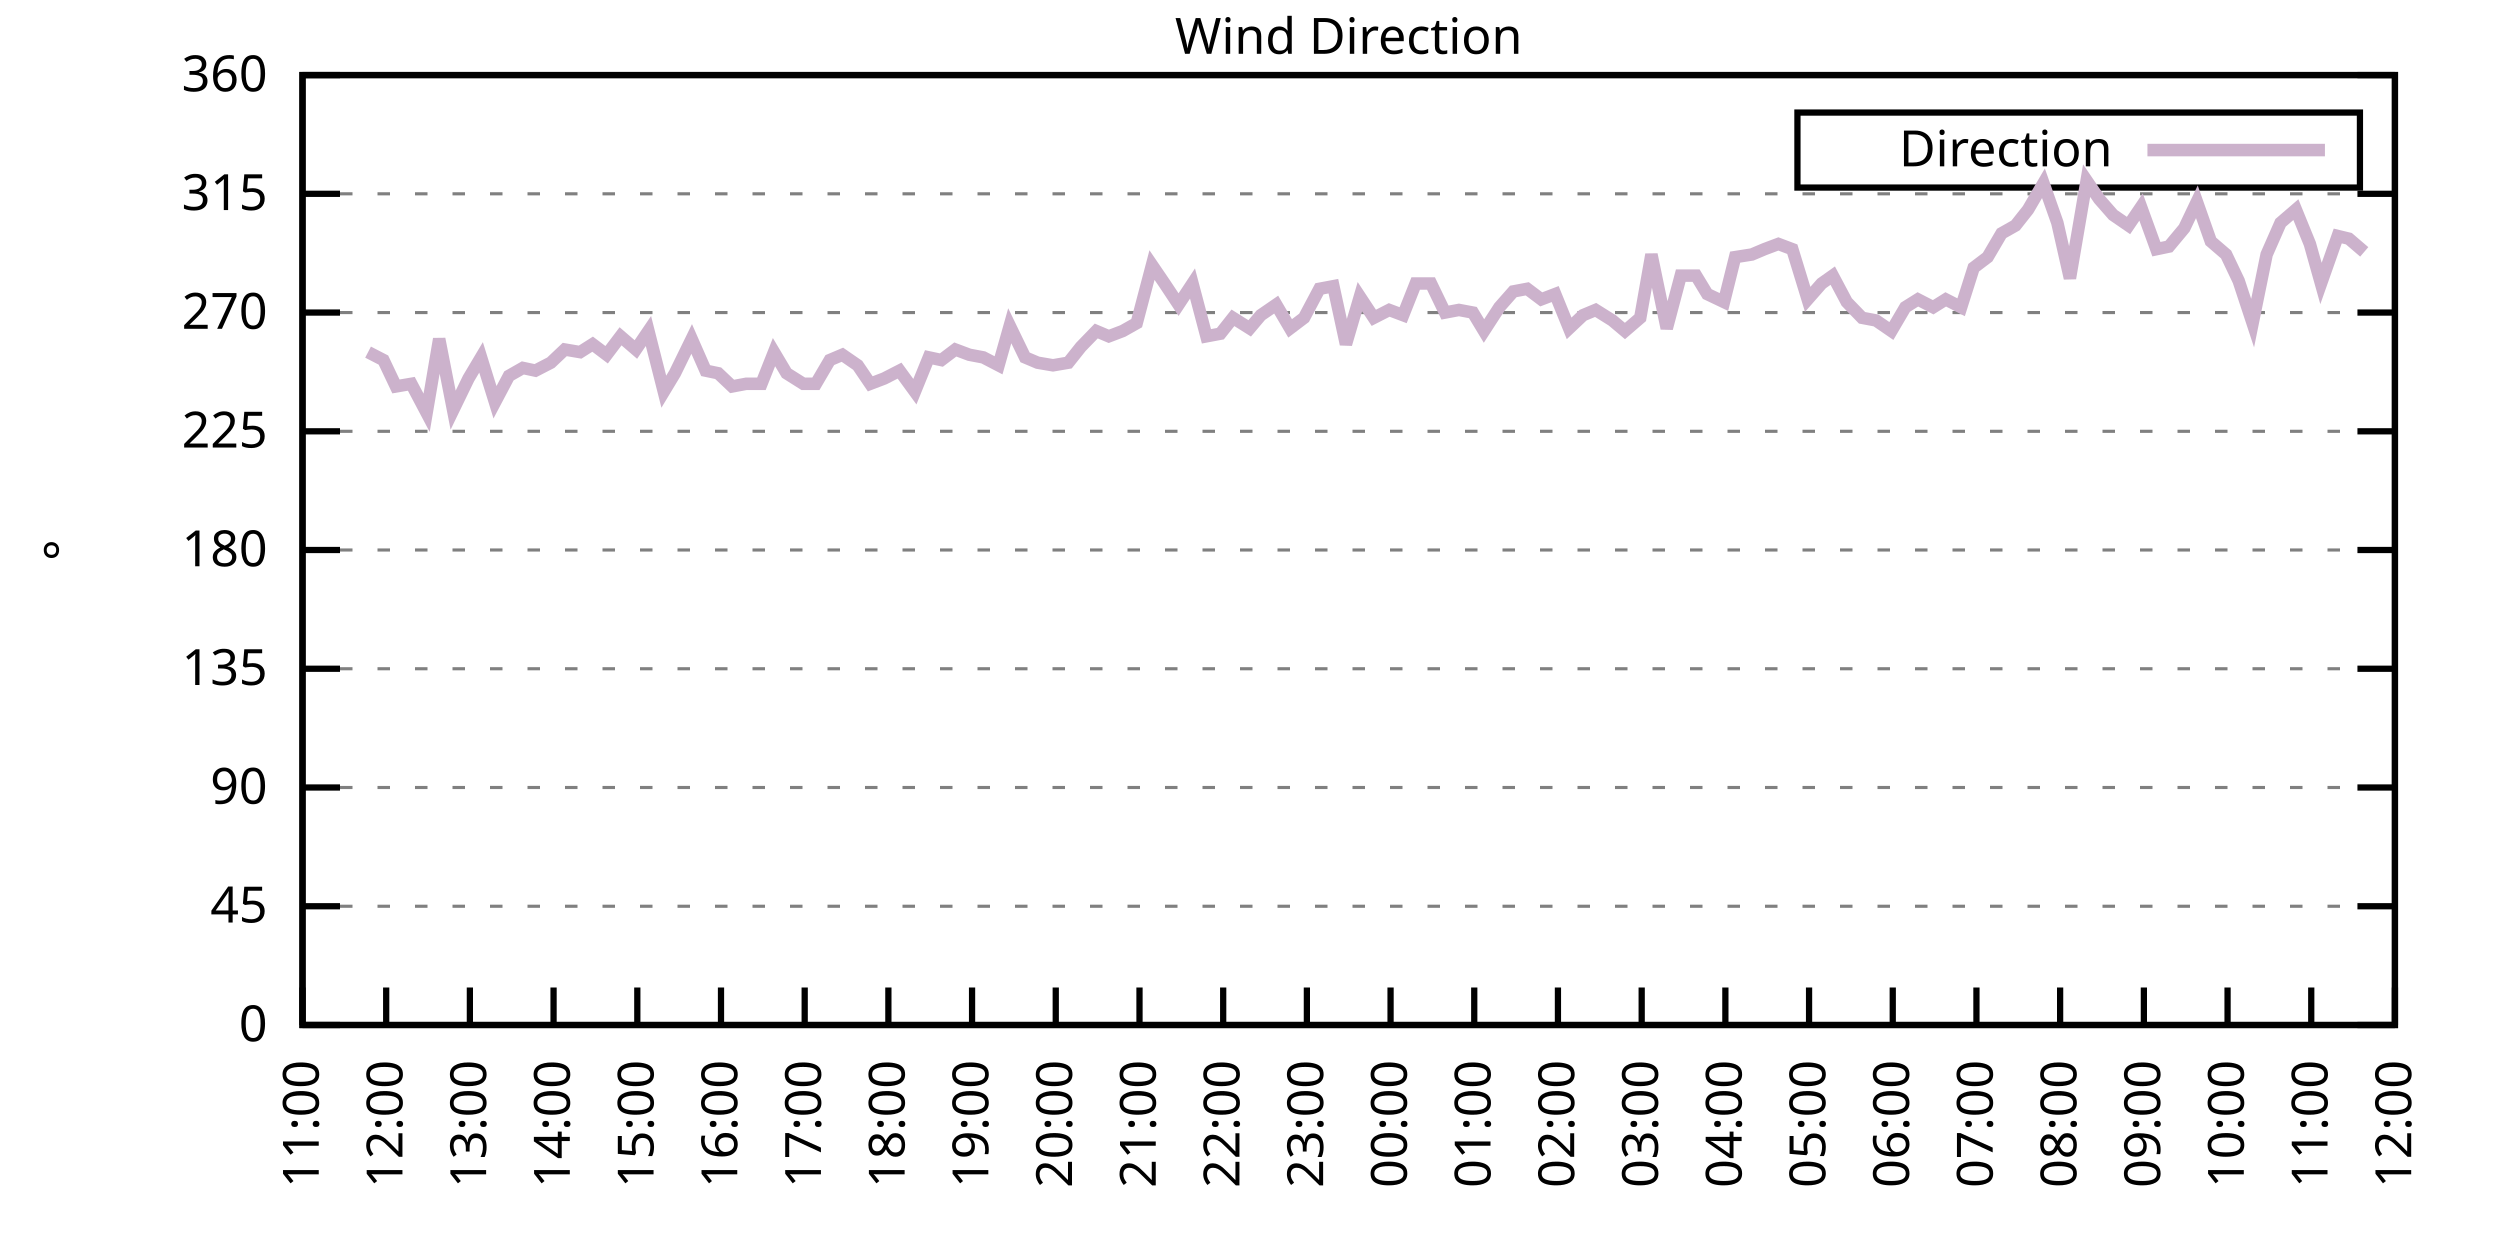
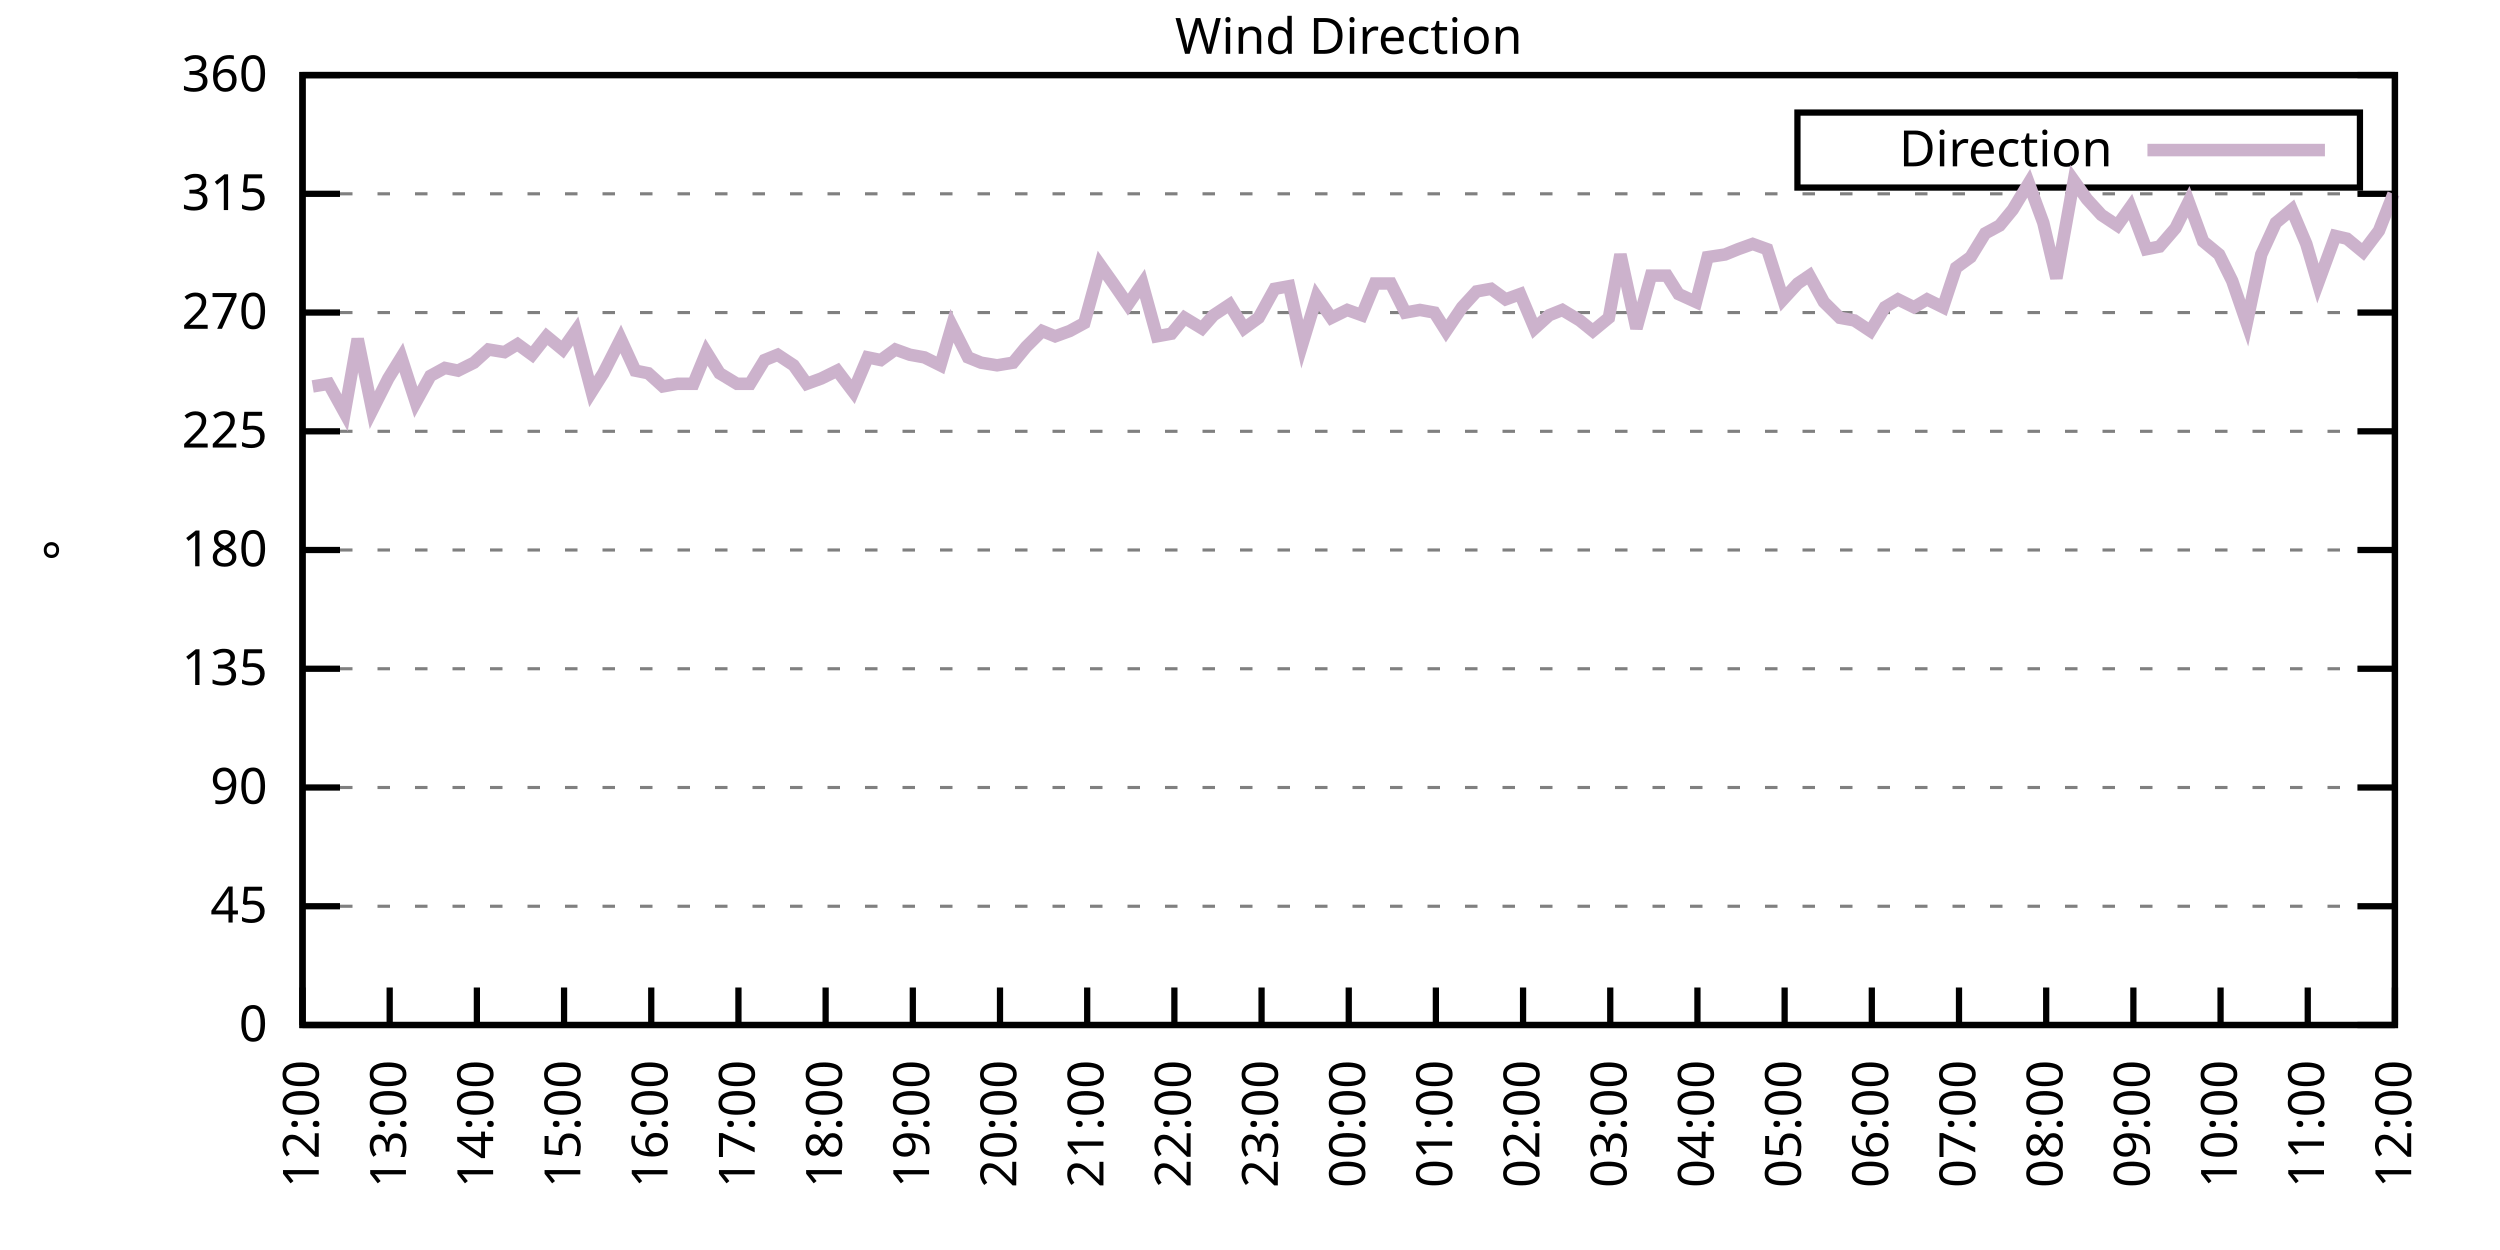
<svg xmlns="http://www.w3.org/2000/svg" xmlns:xlink="http://www.w3.org/1999/xlink" width="400" height="200" viewBox="0 0 400 200">
  <g id="gnuplot_canvas">
    <rect x="0" y="0" width="400" height="200" fill="none" />
    <defs>
      <circle id="gpDot" r="0.5" stroke-width="0.5" stroke="currentColor" />
      <path id="gpPt0" stroke-width="0.333" stroke="currentColor" d="M-1,0 h2 M0,-1 v2" />
      <path id="gpPt1" stroke-width="0.333" stroke="currentColor" d="M-1,-1 L1,1 M1,-1 L-1,1" />
      <path id="gpPt2" stroke-width="0.333" stroke="currentColor" d="M-1,0 L1,0 M0,-1 L0,1 M-1,-1 L1,1 M-1,1 L1,-1" />
      <rect id="gpPt3" stroke-width="0.333" stroke="currentColor" x="-1" y="-1" width="2" height="2" />
      <rect id="gpPt4" stroke-width="0.333" stroke="currentColor" fill="currentColor" x="-1" y="-1" width="2" height="2" />
      <circle id="gpPt5" stroke-width="0.333" stroke="currentColor" cx="0" cy="0" r="1" />
      <use xlink:href="#gpPt5" id="gpPt6" fill="currentColor" stroke="none" />
      <path id="gpPt7" stroke-width="0.333" stroke="currentColor" d="M0,-1.33 L-1.33,0.67 L1.33,0.67 z" />
      <use xlink:href="#gpPt7" id="gpPt8" fill="currentColor" stroke="none" />
      <use xlink:href="#gpPt7" id="gpPt9" stroke="currentColor" transform="rotate(180)" />
      <use xlink:href="#gpPt9" id="gpPt10" fill="currentColor" stroke="none" />
      <use xlink:href="#gpPt3" id="gpPt11" stroke="currentColor" transform="rotate(45)" />
      <use xlink:href="#gpPt11" id="gpPt12" fill="currentColor" stroke="none" />
      <path id="gpPt13" stroke-width="0.333" stroke="currentColor" d="M0,1.330 L1.265,0.411 L0.782,-1.067 L-0.782,-1.076 L-1.265,0.411 z" />
      <use xlink:href="#gpPt13" id="gpPt14" fill="currentColor" stroke="none" />
      <filter id="textbox" filterUnits="objectBoundingBox" x="0" y="0" height="1" width="1">
        <feFlood flood-color="white" flood-opacity="1" result="bgnd" />
        <feComposite in="SourceGraphic" in2="bgnd" operator="atop" />
      </filter>
      <filter id="greybox" filterUnits="objectBoundingBox" x="0" y="0" height="1" width="1">
        <feFlood flood-color="lightgrey" flood-opacity="1" result="grey" />
        <feComposite in="SourceGraphic" in2="grey" operator="atop" />
      </filter>
    </defs>
    <g fill="none" color="white" stroke="currentColor" stroke-width="1.00" stroke-linecap="butt" stroke-linejoin="miter">
</g>
    <g fill="none" color="black" stroke="currentColor" stroke-width="1.00" stroke-linecap="butt" stroke-linejoin="miter">
      <g stroke="none" shape-rendering="crispEdges">
        <polygon fill="rgb(255, 255, 255)" points="48.40,164.00 383.18,164.00 383.18,12.02 48.40,12.02 " />
      </g>
    </g>
    <g fill="none" color="black" stroke="currentColor" stroke-width="1.00" stroke-linecap="butt" stroke-linejoin="miter">
</g>
    <g fill="none" color="black" stroke="black" stroke-width="0.50" stroke-linecap="butt" stroke-linejoin="miter">
</g>
    <g fill="none" color="gray" stroke="currentColor" stroke-width="0.50" stroke-linecap="butt" stroke-linejoin="miter">
      <path stroke="gray" stroke-dasharray="2,4" class="gridline" d="M48.40,164.00 L383.19,164.00  " />
    </g>
    <g fill="none" color="gray" stroke="gray" stroke-width="1.00" stroke-linecap="butt" stroke-linejoin="miter">
</g>
    <g fill="none" color="black" stroke="currentColor" stroke-width="1.00" stroke-linecap="butt" stroke-linejoin="miter">
      <path stroke="black" d="M48.40,164.00 L54.40,164.00 M383.19,164.00 L377.19,164.00  " />
      <g transform="translate(42.80,166.60)" stroke="none" fill="black" font-family="Sans" font-size="8.00" text-anchor="end">
        <text>
          <tspan font-family="Sans"> 0</tspan>
        </text>
      </g>
    </g>
    <g fill="none" color="black" stroke="currentColor" stroke-width="1.00" stroke-linecap="butt" stroke-linejoin="miter">
</g>
    <g fill="none" color="black" stroke="black" stroke-width="0.50" stroke-linecap="butt" stroke-linejoin="miter">
</g>
    <g fill="none" color="gray" stroke="currentColor" stroke-width="0.50" stroke-linecap="butt" stroke-linejoin="miter">
      <path stroke="gray" stroke-dasharray="2,4" class="gridline" d="M48.40,145.00 L383.19,145.00  " />
    </g>
    <g fill="none" color="gray" stroke="gray" stroke-width="1.00" stroke-linecap="butt" stroke-linejoin="miter">
</g>
    <g fill="none" color="black" stroke="currentColor" stroke-width="1.00" stroke-linecap="butt" stroke-linejoin="miter">
      <path stroke="black" d="M48.40,145.00 L54.40,145.00 M383.19,145.00 L377.19,145.00  " />
      <g transform="translate(42.80,147.60)" stroke="none" fill="black" font-family="Sans" font-size="8.00" text-anchor="end">
        <text>
          <tspan font-family="Sans"> 45</tspan>
        </text>
      </g>
    </g>
    <g fill="none" color="black" stroke="currentColor" stroke-width="1.00" stroke-linecap="butt" stroke-linejoin="miter">
</g>
    <g fill="none" color="black" stroke="black" stroke-width="0.50" stroke-linecap="butt" stroke-linejoin="miter">
</g>
    <g fill="none" color="gray" stroke="currentColor" stroke-width="0.50" stroke-linecap="butt" stroke-linejoin="miter">
      <path stroke="gray" stroke-dasharray="2,4" class="gridline" d="M48.40,126.00 L383.19,126.00  " />
    </g>
    <g fill="none" color="gray" stroke="gray" stroke-width="1.00" stroke-linecap="butt" stroke-linejoin="miter">
</g>
    <g fill="none" color="black" stroke="currentColor" stroke-width="1.00" stroke-linecap="butt" stroke-linejoin="miter">
      <path stroke="black" d="M48.40,126.00 L54.40,126.00 M383.19,126.00 L377.19,126.00  " />
      <g transform="translate(42.80,128.60)" stroke="none" fill="black" font-family="Sans" font-size="8.00" text-anchor="end">
        <text>
          <tspan font-family="Sans"> 90</tspan>
        </text>
      </g>
    </g>
    <g fill="none" color="black" stroke="currentColor" stroke-width="1.00" stroke-linecap="butt" stroke-linejoin="miter">
</g>
    <g fill="none" color="black" stroke="black" stroke-width="0.50" stroke-linecap="butt" stroke-linejoin="miter">
</g>
    <g fill="none" color="gray" stroke="currentColor" stroke-width="0.50" stroke-linecap="butt" stroke-linejoin="miter">
      <path stroke="gray" stroke-dasharray="2,4" class="gridline" d="M48.40,107.00 L383.19,107.00  " />
    </g>
    <g fill="none" color="gray" stroke="gray" stroke-width="1.00" stroke-linecap="butt" stroke-linejoin="miter">
</g>
    <g fill="none" color="black" stroke="currentColor" stroke-width="1.00" stroke-linecap="butt" stroke-linejoin="miter">
      <path stroke="black" d="M48.40,107.00 L54.40,107.00 M383.19,107.00 L377.19,107.00  " />
      <g transform="translate(42.80,109.60)" stroke="none" fill="black" font-family="Sans" font-size="8.00" text-anchor="end">
        <text>
          <tspan font-family="Sans"> 135</tspan>
        </text>
      </g>
    </g>
    <g fill="none" color="black" stroke="currentColor" stroke-width="1.00" stroke-linecap="butt" stroke-linejoin="miter">
</g>
    <g fill="none" color="black" stroke="black" stroke-width="0.50" stroke-linecap="butt" stroke-linejoin="miter">
</g>
    <g fill="none" color="gray" stroke="currentColor" stroke-width="0.50" stroke-linecap="butt" stroke-linejoin="miter">
      <path stroke="gray" stroke-dasharray="2,4" class="gridline" d="M48.40,88.00 L383.19,88.00  " />
    </g>
    <g fill="none" color="gray" stroke="gray" stroke-width="1.00" stroke-linecap="butt" stroke-linejoin="miter">
</g>
    <g fill="none" color="black" stroke="currentColor" stroke-width="1.00" stroke-linecap="butt" stroke-linejoin="miter">
      <path stroke="black" d="M48.40,88.00 L54.40,88.00 M383.19,88.00 L377.19,88.00  " />
      <g transform="translate(42.80,90.60)" stroke="none" fill="black" font-family="Sans" font-size="8.00" text-anchor="end">
        <text>
          <tspan font-family="Sans"> 180</tspan>
        </text>
      </g>
    </g>
    <g fill="none" color="black" stroke="currentColor" stroke-width="1.00" stroke-linecap="butt" stroke-linejoin="miter">
</g>
    <g fill="none" color="black" stroke="black" stroke-width="0.50" stroke-linecap="butt" stroke-linejoin="miter">
</g>
    <g fill="none" color="gray" stroke="currentColor" stroke-width="0.50" stroke-linecap="butt" stroke-linejoin="miter">
      <path stroke="gray" stroke-dasharray="2,4" class="gridline" d="M48.40,69.01 L383.19,69.01  " />
    </g>
    <g fill="none" color="gray" stroke="gray" stroke-width="1.00" stroke-linecap="butt" stroke-linejoin="miter">
</g>
    <g fill="none" color="black" stroke="currentColor" stroke-width="1.00" stroke-linecap="butt" stroke-linejoin="miter">
      <path stroke="black" d="M48.40,69.01 L54.40,69.01 M383.19,69.01 L377.19,69.01  " />
      <g transform="translate(42.80,71.61)" stroke="none" fill="black" font-family="Sans" font-size="8.00" text-anchor="end">
        <text>
          <tspan font-family="Sans"> 225</tspan>
        </text>
      </g>
    </g>
    <g fill="none" color="black" stroke="currentColor" stroke-width="1.00" stroke-linecap="butt" stroke-linejoin="miter">
</g>
    <g fill="none" color="black" stroke="black" stroke-width="0.50" stroke-linecap="butt" stroke-linejoin="miter">
</g>
    <g fill="none" color="gray" stroke="currentColor" stroke-width="0.50" stroke-linecap="butt" stroke-linejoin="miter">
      <path stroke="gray" stroke-dasharray="2,4" class="gridline" d="M48.40,50.01 L383.19,50.01  " />
    </g>
    <g fill="none" color="gray" stroke="gray" stroke-width="1.00" stroke-linecap="butt" stroke-linejoin="miter">
</g>
    <g fill="none" color="black" stroke="currentColor" stroke-width="1.00" stroke-linecap="butt" stroke-linejoin="miter">
      <path stroke="black" d="M48.40,50.01 L54.40,50.01 M383.19,50.01 L377.19,50.01  " />
      <g transform="translate(42.80,52.61)" stroke="none" fill="black" font-family="Sans" font-size="8.00" text-anchor="end">
        <text>
          <tspan font-family="Sans"> 270</tspan>
        </text>
      </g>
    </g>
    <g fill="none" color="black" stroke="currentColor" stroke-width="1.00" stroke-linecap="butt" stroke-linejoin="miter">
</g>
    <g fill="none" color="black" stroke="black" stroke-width="0.50" stroke-linecap="butt" stroke-linejoin="miter">
</g>
    <g fill="none" color="gray" stroke="currentColor" stroke-width="0.50" stroke-linecap="butt" stroke-linejoin="miter">
      <path stroke="gray" stroke-dasharray="2,4" class="gridline" d="M48.40,31.01 L383.19,31.01  " />
    </g>
    <g fill="none" color="gray" stroke="gray" stroke-width="1.00" stroke-linecap="butt" stroke-linejoin="miter">
</g>
    <g fill="none" color="black" stroke="currentColor" stroke-width="1.00" stroke-linecap="butt" stroke-linejoin="miter">
      <path stroke="black" d="M48.40,31.01 L54.40,31.01 M383.19,31.01 L377.19,31.01  " />
      <g transform="translate(42.80,33.61)" stroke="none" fill="black" font-family="Sans" font-size="8.00" text-anchor="end">
        <text>
          <tspan font-family="Sans"> 315</tspan>
        </text>
      </g>
    </g>
    <g fill="none" color="black" stroke="currentColor" stroke-width="1.00" stroke-linecap="butt" stroke-linejoin="miter">
</g>
    <g fill="none" color="black" stroke="black" stroke-width="0.50" stroke-linecap="butt" stroke-linejoin="miter">
</g>
    <g fill="none" color="gray" stroke="currentColor" stroke-width="0.50" stroke-linecap="butt" stroke-linejoin="miter">
      <path stroke="gray" stroke-dasharray="2,4" class="gridline" d="M48.40,12.01 L383.19,12.01  " />
    </g>
    <g fill="none" color="gray" stroke="gray" stroke-width="1.00" stroke-linecap="butt" stroke-linejoin="miter">
</g>
    <g fill="none" color="black" stroke="currentColor" stroke-width="1.00" stroke-linecap="butt" stroke-linejoin="miter">
      <path stroke="black" d="M48.40,12.01 L54.40,12.01 M383.19,12.01 L377.19,12.01  " />
      <g transform="translate(42.80,14.61)" stroke="none" fill="black" font-family="Sans" font-size="8.00" text-anchor="end">
        <text>
          <tspan font-family="Sans"> 360</tspan>
        </text>
      </g>
    </g>
    <g fill="none" color="black" stroke="currentColor" stroke-width="1.00" stroke-linecap="butt" stroke-linejoin="miter">
      <path stroke="black" d="M48.40,164.00 L48.40,158.00  " />
      <g transform="translate(51.00,169.60) rotate(270.00)" stroke="none" fill="black" font-family="Sans" font-size="8.00" text-anchor="end">
        <text>
-           <tspan font-family="Sans">11:00</tspan>
-         </text>
-       </g>
-     </g>
-     <g fill="none" color="black" stroke="currentColor" stroke-width="1.00" stroke-linecap="butt" stroke-linejoin="miter">
-       <path stroke="black" d="M61.79,164.00 L61.79,158.00  " />
-       <g transform="translate(64.39,169.60) rotate(270.00)" stroke="none" fill="black" font-family="Sans" font-size="8.00" text-anchor="end">
-         <text>
          <tspan font-family="Sans">12:00</tspan>
        </text>
      </g>
    </g>
    <g fill="none" color="black" stroke="currentColor" stroke-width="1.00" stroke-linecap="butt" stroke-linejoin="miter">
-       <path stroke="black" d="M75.18,164.00 L75.18,158.00  " />
-       <g transform="translate(77.78,169.60) rotate(270.00)" stroke="none" fill="black" font-family="Sans" font-size="8.00" text-anchor="end">
+       <path stroke="black" d="M62.35,164.00 L62.35,158.00  " />
+       <g transform="translate(64.95,169.60) rotate(270.00)" stroke="none" fill="black" font-family="Sans" font-size="8.00" text-anchor="end">
        <text>
          <tspan font-family="Sans">13:00</tspan>
        </text>
      </g>
    </g>
    <g fill="none" color="black" stroke="currentColor" stroke-width="1.00" stroke-linecap="butt" stroke-linejoin="miter">
-       <path stroke="black" d="M88.57,164.00 L88.57,158.00  " />
-       <g transform="translate(91.17,169.60) rotate(270.00)" stroke="none" fill="black" font-family="Sans" font-size="8.00" text-anchor="end">
+       <path stroke="black" d="M76.30,164.00 L76.30,158.00  " />
+       <g transform="translate(78.90,169.60) rotate(270.00)" stroke="none" fill="black" font-family="Sans" font-size="8.00" text-anchor="end">
        <text>
          <tspan font-family="Sans">14:00</tspan>
        </text>
      </g>
    </g>
    <g fill="none" color="black" stroke="currentColor" stroke-width="1.00" stroke-linecap="butt" stroke-linejoin="miter">
-       <path stroke="black" d="M101.97,164.00 L101.97,158.00  " />
-       <g transform="translate(104.57,169.60) rotate(270.00)" stroke="none" fill="black" font-family="Sans" font-size="8.00" text-anchor="end">
+       <path stroke="black" d="M90.25,164.00 L90.25,158.00  " />
+       <g transform="translate(92.85,169.60) rotate(270.00)" stroke="none" fill="black" font-family="Sans" font-size="8.00" text-anchor="end">
        <text>
          <tspan font-family="Sans">15:00</tspan>
        </text>
      </g>
    </g>
    <g fill="none" color="black" stroke="currentColor" stroke-width="1.00" stroke-linecap="butt" stroke-linejoin="miter">
-       <path stroke="black" d="M115.36,164.00 L115.36,158.00  " />
-       <g transform="translate(117.96,169.60) rotate(270.00)" stroke="none" fill="black" font-family="Sans" font-size="8.00" text-anchor="end">
+       <path stroke="black" d="M104.20,164.00 L104.20,158.00  " />
+       <g transform="translate(106.80,169.60) rotate(270.00)" stroke="none" fill="black" font-family="Sans" font-size="8.00" text-anchor="end">
        <text>
          <tspan font-family="Sans">16:00</tspan>
        </text>
      </g>
    </g>
    <g fill="none" color="black" stroke="currentColor" stroke-width="1.00" stroke-linecap="butt" stroke-linejoin="miter">
-       <path stroke="black" d="M128.75,164.00 L128.75,158.00  " />
-       <g transform="translate(131.35,169.60) rotate(270.00)" stroke="none" fill="black" font-family="Sans" font-size="8.00" text-anchor="end">
+       <path stroke="black" d="M118.15,164.00 L118.15,158.00  " />
+       <g transform="translate(120.75,169.60) rotate(270.00)" stroke="none" fill="black" font-family="Sans" font-size="8.00" text-anchor="end">
        <text>
          <tspan font-family="Sans">17:00</tspan>
        </text>
      </g>
    </g>
    <g fill="none" color="black" stroke="currentColor" stroke-width="1.00" stroke-linecap="butt" stroke-linejoin="miter">
-       <path stroke="black" d="M142.14,164.00 L142.14,158.00  " />
-       <g transform="translate(144.74,169.60) rotate(270.00)" stroke="none" fill="black" font-family="Sans" font-size="8.00" text-anchor="end">
+       <path stroke="black" d="M132.10,164.00 L132.10,158.00  " />
+       <g transform="translate(134.70,169.60) rotate(270.00)" stroke="none" fill="black" font-family="Sans" font-size="8.00" text-anchor="end">
        <text>
          <tspan font-family="Sans">18:00</tspan>
        </text>
      </g>
    </g>
    <g fill="none" color="black" stroke="currentColor" stroke-width="1.00" stroke-linecap="butt" stroke-linejoin="miter">
-       <path stroke="black" d="M155.53,164.00 L155.53,158.00  " />
-       <g transform="translate(158.13,169.60) rotate(270.00)" stroke="none" fill="black" font-family="Sans" font-size="8.00" text-anchor="end">
+       <path stroke="black" d="M146.05,164.00 L146.05,158.00  " />
+       <g transform="translate(148.65,169.60) rotate(270.00)" stroke="none" fill="black" font-family="Sans" font-size="8.00" text-anchor="end">
        <text>
          <tspan font-family="Sans">19:00</tspan>
        </text>
      </g>
    </g>
    <g fill="none" color="black" stroke="currentColor" stroke-width="1.00" stroke-linecap="butt" stroke-linejoin="miter">
-       <path stroke="black" d="M168.92,164.00 L168.92,158.00  " />
-       <g transform="translate(171.52,169.60) rotate(270.00)" stroke="none" fill="black" font-family="Sans" font-size="8.00" text-anchor="end">
+       <path stroke="black" d="M160.00,164.00 L160.00,158.00  " />
+       <g transform="translate(162.60,169.60) rotate(270.00)" stroke="none" fill="black" font-family="Sans" font-size="8.00" text-anchor="end">
        <text>
          <tspan font-family="Sans">20:00</tspan>
        </text>
      </g>
    </g>
    <g fill="none" color="black" stroke="currentColor" stroke-width="1.00" stroke-linecap="butt" stroke-linejoin="miter">
-       <path stroke="black" d="M182.32,164.00 L182.32,158.00  " />
-       <g transform="translate(184.92,169.60) rotate(270.00)" stroke="none" fill="black" font-family="Sans" font-size="8.00" text-anchor="end">
+       <path stroke="black" d="M173.95,164.00 L173.95,158.00  " />
+       <g transform="translate(176.55,169.60) rotate(270.00)" stroke="none" fill="black" font-family="Sans" font-size="8.00" text-anchor="end">
        <text>
          <tspan font-family="Sans">21:00</tspan>
        </text>
      </g>
    </g>
    <g fill="none" color="black" stroke="currentColor" stroke-width="1.00" stroke-linecap="butt" stroke-linejoin="miter">
-       <path stroke="black" d="M195.71,164.00 L195.71,158.00  " />
-       <g transform="translate(198.31,169.60) rotate(270.00)" stroke="none" fill="black" font-family="Sans" font-size="8.00" text-anchor="end">
+       <path stroke="black" d="M187.90,164.00 L187.90,158.00  " />
+       <g transform="translate(190.50,169.60) rotate(270.00)" stroke="none" fill="black" font-family="Sans" font-size="8.00" text-anchor="end">
        <text>
          <tspan font-family="Sans">22:00</tspan>
        </text>
      </g>
    </g>
    <g fill="none" color="black" stroke="currentColor" stroke-width="1.00" stroke-linecap="butt" stroke-linejoin="miter">
-       <path stroke="black" d="M209.10,164.00 L209.10,158.00  " />
-       <g transform="translate(211.70,169.60) rotate(270.00)" stroke="none" fill="black" font-family="Sans" font-size="8.00" text-anchor="end">
+       <path stroke="black" d="M201.85,164.00 L201.85,158.00  " />
+       <g transform="translate(204.45,169.60) rotate(270.00)" stroke="none" fill="black" font-family="Sans" font-size="8.00" text-anchor="end">
        <text>
          <tspan font-family="Sans">23:00</tspan>
        </text>
      </g>
    </g>
    <g fill="none" color="black" stroke="currentColor" stroke-width="1.00" stroke-linecap="butt" stroke-linejoin="miter">
-       <path stroke="black" d="M222.49,164.00 L222.49,158.00  " />
-       <g transform="translate(225.09,169.60) rotate(270.00)" stroke="none" fill="black" font-family="Sans" font-size="8.00" text-anchor="end">
+       <path stroke="black" d="M215.80,164.00 L215.80,158.00  " />
+       <g transform="translate(218.40,169.60) rotate(270.00)" stroke="none" fill="black" font-family="Sans" font-size="8.00" text-anchor="end">
        <text>
          <tspan font-family="Sans">00:00</tspan>
        </text>
      </g>
    </g>
    <g fill="none" color="black" stroke="currentColor" stroke-width="1.00" stroke-linecap="butt" stroke-linejoin="miter">
-       <path stroke="black" d="M235.88,164.00 L235.88,158.00  " />
-       <g transform="translate(238.48,169.60) rotate(270.00)" stroke="none" fill="black" font-family="Sans" font-size="8.00" text-anchor="end">
+       <path stroke="black" d="M229.74,164.00 L229.74,158.00  " />
+       <g transform="translate(232.34,169.60) rotate(270.00)" stroke="none" fill="black" font-family="Sans" font-size="8.00" text-anchor="end">
        <text>
          <tspan font-family="Sans">01:00</tspan>
        </text>
      </g>
    </g>
    <g fill="none" color="black" stroke="currentColor" stroke-width="1.00" stroke-linecap="butt" stroke-linejoin="miter">
-       <path stroke="black" d="M249.27,164.00 L249.27,158.00  " />
-       <g transform="translate(251.87,169.60) rotate(270.00)" stroke="none" fill="black" font-family="Sans" font-size="8.00" text-anchor="end">
+       <path stroke="black" d="M243.69,164.00 L243.69,158.00  " />
+       <g transform="translate(246.29,169.60) rotate(270.00)" stroke="none" fill="black" font-family="Sans" font-size="8.00" text-anchor="end">
        <text>
          <tspan font-family="Sans">02:00</tspan>
        </text>
      </g>
    </g>
    <g fill="none" color="black" stroke="currentColor" stroke-width="1.00" stroke-linecap="butt" stroke-linejoin="miter">
-       <path stroke="black" d="M262.67,164.00 L262.67,158.00  " />
-       <g transform="translate(265.27,169.60) rotate(270.00)" stroke="none" fill="black" font-family="Sans" font-size="8.00" text-anchor="end">
+       <path stroke="black" d="M257.64,164.00 L257.64,158.00  " />
+       <g transform="translate(260.24,169.60) rotate(270.00)" stroke="none" fill="black" font-family="Sans" font-size="8.00" text-anchor="end">
        <text>
          <tspan font-family="Sans">03:00</tspan>
        </text>
      </g>
    </g>
    <g fill="none" color="black" stroke="currentColor" stroke-width="1.00" stroke-linecap="butt" stroke-linejoin="miter">
-       <path stroke="black" d="M276.06,164.00 L276.06,158.00  " />
-       <g transform="translate(278.66,169.60) rotate(270.00)" stroke="none" fill="black" font-family="Sans" font-size="8.00" text-anchor="end">
+       <path stroke="black" d="M271.59,164.00 L271.59,158.00  " />
+       <g transform="translate(274.19,169.60) rotate(270.00)" stroke="none" fill="black" font-family="Sans" font-size="8.00" text-anchor="end">
        <text>
          <tspan font-family="Sans">04:00</tspan>
        </text>
      </g>
    </g>
    <g fill="none" color="black" stroke="currentColor" stroke-width="1.00" stroke-linecap="butt" stroke-linejoin="miter">
-       <path stroke="black" d="M289.45,164.00 L289.45,158.00  " />
-       <g transform="translate(292.05,169.60) rotate(270.00)" stroke="none" fill="black" font-family="Sans" font-size="8.00" text-anchor="end">
+       <path stroke="black" d="M285.54,164.00 L285.54,158.00  " />
+       <g transform="translate(288.14,169.60) rotate(270.00)" stroke="none" fill="black" font-family="Sans" font-size="8.00" text-anchor="end">
        <text>
          <tspan font-family="Sans">05:00</tspan>
        </text>
      </g>
    </g>
    <g fill="none" color="black" stroke="currentColor" stroke-width="1.00" stroke-linecap="butt" stroke-linejoin="miter">
-       <path stroke="black" d="M302.84,164.00 L302.84,158.00  " />
-       <g transform="translate(305.44,169.60) rotate(270.00)" stroke="none" fill="black" font-family="Sans" font-size="8.00" text-anchor="end">
+       <path stroke="black" d="M299.49,164.00 L299.49,158.00  " />
+       <g transform="translate(302.09,169.60) rotate(270.00)" stroke="none" fill="black" font-family="Sans" font-size="8.00" text-anchor="end">
        <text>
          <tspan font-family="Sans">06:00</tspan>
        </text>
      </g>
    </g>
    <g fill="none" color="black" stroke="currentColor" stroke-width="1.00" stroke-linecap="butt" stroke-linejoin="miter">
-       <path stroke="black" d="M316.23,164.00 L316.23,158.00  " />
-       <g transform="translate(318.83,169.60) rotate(270.00)" stroke="none" fill="black" font-family="Sans" font-size="8.00" text-anchor="end">
+       <path stroke="black" d="M313.44,164.00 L313.44,158.00  " />
+       <g transform="translate(316.04,169.60) rotate(270.00)" stroke="none" fill="black" font-family="Sans" font-size="8.00" text-anchor="end">
        <text>
          <tspan font-family="Sans">07:00</tspan>
        </text>
      </g>
    </g>
    <g fill="none" color="black" stroke="currentColor" stroke-width="1.00" stroke-linecap="butt" stroke-linejoin="miter">
-       <path stroke="black" d="M329.62,164.00 L329.62,158.00  " />
-       <g transform="translate(332.22,169.60) rotate(270.00)" stroke="none" fill="black" font-family="Sans" font-size="8.00" text-anchor="end">
+       <path stroke="black" d="M327.39,164.00 L327.39,158.00  " />
+       <g transform="translate(329.99,169.60) rotate(270.00)" stroke="none" fill="black" font-family="Sans" font-size="8.00" text-anchor="end">
        <text>
          <tspan font-family="Sans">08:00</tspan>
        </text>
      </g>
    </g>
    <g fill="none" color="black" stroke="currentColor" stroke-width="1.00" stroke-linecap="butt" stroke-linejoin="miter">
-       <path stroke="black" d="M343.02,164.00 L343.02,158.00  " />
-       <g transform="translate(345.62,169.60) rotate(270.00)" stroke="none" fill="black" font-family="Sans" font-size="8.00" text-anchor="end">
+       <path stroke="black" d="M341.34,164.00 L341.34,158.00  " />
+       <g transform="translate(343.94,169.60) rotate(270.00)" stroke="none" fill="black" font-family="Sans" font-size="8.00" text-anchor="end">
        <text>
          <tspan font-family="Sans">09:00</tspan>
        </text>
      </g>
    </g>
    <g fill="none" color="black" stroke="currentColor" stroke-width="1.00" stroke-linecap="butt" stroke-linejoin="miter">
-       <path stroke="black" d="M356.41,164.00 L356.41,158.00  " />
-       <g transform="translate(359.01,169.60) rotate(270.00)" stroke="none" fill="black" font-family="Sans" font-size="8.00" text-anchor="end">
+       <path stroke="black" d="M355.29,164.00 L355.29,158.00  " />
+       <g transform="translate(357.89,169.60) rotate(270.00)" stroke="none" fill="black" font-family="Sans" font-size="8.00" text-anchor="end">
        <text>
          <tspan font-family="Sans">10:00</tspan>
        </text>
      </g>
    </g>
    <g fill="none" color="black" stroke="currentColor" stroke-width="1.00" stroke-linecap="butt" stroke-linejoin="miter">
-       <path stroke="black" d="M369.80,164.00 L369.80,158.00  " />
-       <g transform="translate(372.40,169.60) rotate(270.00)" stroke="none" fill="black" font-family="Sans" font-size="8.00" text-anchor="end">
+       <path stroke="black" d="M369.24,164.00 L369.24,158.00  " />
+       <g transform="translate(371.84,169.60) rotate(270.00)" stroke="none" fill="black" font-family="Sans" font-size="8.00" text-anchor="end">
        <text>
          <tspan font-family="Sans">11:00</tspan>
        </text>
      </g>
    </g>
    <g fill="none" color="black" stroke="currentColor" stroke-width="1.00" stroke-linecap="butt" stroke-linejoin="miter">
      <path stroke="black" d="M383.19,164.00 L383.19,158.00  " />
      <g transform="translate(385.79,169.60) rotate(270.00)" stroke="none" fill="black" font-family="Sans" font-size="8.00" text-anchor="end">
        <text>
          <tspan font-family="Sans">12:00</tspan>
        </text>
      </g>
    </g>
    <g fill="none" color="black" stroke="currentColor" stroke-width="1.00" stroke-linecap="butt" stroke-linejoin="miter">
</g>
    <g fill="none" color="black" stroke="currentColor" stroke-width="1.00" stroke-linecap="butt" stroke-linejoin="miter">
      <path stroke="black" d="M48.40,12.01 L48.40,164.00 L383.19,164.00 L383.19,12.01 L48.40,12.01 Z  " />
    </g>
    <g fill="none" color="black" stroke="currentColor" stroke-width="1.00" stroke-linecap="butt" stroke-linejoin="miter">
</g>
    <g fill="none" color="black" stroke="currentColor" stroke-width="1.00" stroke-linecap="butt" stroke-linejoin="miter">
      <path stroke="black" d="M287.59,30.01 L287.59,18.01 L377.59,18.01 L377.59,30.01 L287.59,30.01 Z  " />
    </g>
    <g id="Wind_direction_plot_1">
      <g fill="none" color="white" stroke="black" stroke-width="2.00" stroke-linecap="butt" stroke-linejoin="miter">
</g>
      <g fill="none" color="black" stroke="currentColor" stroke-width="2.00" stroke-linecap="butt" stroke-linejoin="miter">
        <g transform="translate(337.99,26.61)" stroke="none" fill="black" font-family="Sans" font-size="8.00" text-anchor="end">
          <text>
            <tspan font-family="Sans">Direction</tspan>
          </text>
        </g>
      </g>
      <g fill="none" color="black" stroke="currentColor" stroke-width="2.00" stroke-linecap="butt" stroke-linejoin="miter">
-         <path stroke="rgb(204, 178, 204)" d="M343.59,24.01 L371.99,24.01 M58.89,56.34 L61.35,57.61 L63.35,61.83 L65.81,61.41 L68.26,66.05 L70.27,54.23   L72.50,65.63 L74.96,60.56 L76.97,57.18 L79.20,64.36 L81.43,60.14 L83.66,58.87 L85.67,59.30 L88.13,58.03   L90.36,55.92 L92.82,56.34 L94.82,55.07 L97.06,56.76 L99.29,53.81 L101.74,55.92 L103.75,52.96 L106.21,62.67   L107.99,59.72 L110.67,54.23 L112.90,59.30 L114.91,59.72 L117.14,61.83 L119.38,61.41 L121.83,61.41 L123.84,56.34   L125.85,59.72 L128.53,61.41 L130.54,61.41 L132.77,57.61 L134.78,56.76 L137.23,58.45 L139.24,61.41 L141.47,60.56   L143.93,59.30 L146.38,62.67 L148.61,57.18 L150.62,57.61 L152.85,55.92 L155.09,56.76 L157.32,57.18 L159.77,58.45   L161.56,52.12 L164.01,57.18 L166.02,58.03 L168.48,58.45 L170.93,58.03 L172.94,55.50 L175.40,52.96 L177.41,53.81   L179.64,52.96 L181.87,51.70 L184.32,42.41 L186.33,45.36 L188.57,48.74 L190.80,45.36 L193.03,53.81 L195.26,53.39   L197.27,50.85 L199.95,52.54 L201.73,50.43 L204.19,48.74 L206.42,52.54 L208.65,50.85 L211.11,46.21 L213.34,45.79   L215.35,55.07 L217.58,47.47 L219.81,50.85 L222.27,49.59 L224.50,50.43 L226.51,45.36 L228.96,45.36 L231.20,50.01   L233.43,49.59 L235.66,50.01 L237.44,52.96 L239.90,49.16 L242.13,46.63 L244.36,46.21 L246.60,47.90 L248.83,47.05   L251.06,52.54 L253.29,50.43 L255.30,49.59 L257.98,51.27 L259.99,52.96 L262.44,50.85 L264.23,40.72 L266.68,52.54   L268.92,44.10 L271.37,44.10 L273.16,47.05 L275.83,48.32 L277.62,41.14 L280.30,40.72 L282.31,39.87 L284.54,39.03   L286.77,39.87 L289.23,47.90 L291.46,45.36 L293.24,44.10 L295.48,48.32 L297.93,50.85 L300.16,51.27 L302.62,52.96   L304.85,49.16 L306.86,47.90 L309.31,49.16 L311.32,47.90 L313.78,49.16 L315.79,42.83 L318.02,41.14 L320.25,37.34   L322.48,36.08 L324.49,33.54 L326.95,29.32 L329.18,35.65 L331.19,44.52 L333.86,28.90 L335.87,31.85 L338.10,34.39   L340.56,36.08 L342.57,33.12 L345.02,39.87 L347.03,39.45 L349.49,36.50 L351.50,32.28 L353.73,38.61 L356.18,40.72   L358.19,44.94 L360.42,51.70 L362.66,40.72 L364.89,35.65 L367.34,33.54 L369.58,39.03 L371.36,45.36 L374.04,37.76   L375.82,38.19 L378.28,40.30  " />
+         <path stroke="rgb(204, 178, 204)" d="M343.59,24.01 L371.99,24.01 M50.03,61.83 L52.58,61.41 L55.14,66.05 L57.23,54.23 L59.56,65.63 L62.12,60.56   L64.21,57.18 L66.53,64.36 L68.86,60.14 L71.18,58.87 L73.28,59.30 L75.83,58.03 L78.16,55.92 L80.72,56.34   L82.81,55.07 L85.13,56.76 L87.46,53.81 L90.02,55.92 L92.11,52.96 L94.67,62.67 L96.53,59.72 L99.32,54.23   L101.64,59.30 L103.73,59.72 L106.06,61.83 L108.38,61.41 L110.94,61.41 L113.03,56.34 L115.13,59.72 L117.92,61.41   L120.01,61.41 L122.33,57.61 L124.43,56.76 L126.98,58.45 L129.08,61.41 L131.40,60.56 L133.96,59.30 L136.51,62.67   L138.84,57.18 L140.93,57.61 L143.26,55.92 L145.58,56.76 L147.91,57.18 L150.46,58.45 L152.32,52.12 L154.88,57.18   L156.97,58.03 L159.53,58.45 L162.09,58.03 L164.18,55.50 L166.74,52.96 L168.83,53.81 L171.16,52.96 L173.48,51.70   L176.04,42.41 L178.13,45.36 L180.46,48.74 L182.78,45.36 L185.11,53.81 L187.43,53.39 L189.52,50.85 L192.31,52.54   L194.17,50.43 L196.73,48.74 L199.06,52.54 L201.38,50.85 L203.94,46.21 L206.26,45.79 L208.36,55.07 L210.68,47.47   L213.01,50.85 L215.56,49.59 L217.89,50.43 L219.98,45.36 L222.54,45.36 L224.86,50.01 L227.19,49.59 L229.51,50.01   L231.37,52.96 L233.93,49.16 L236.25,46.63 L238.58,46.21 L240.90,47.90 L243.23,47.05 L245.55,52.54 L247.88,50.43   L249.97,49.59 L252.76,51.27 L254.85,52.96 L257.41,50.85 L259.27,40.72 L261.83,52.54 L264.15,44.10 L266.71,44.10   L268.57,47.05 L271.36,48.32 L273.22,41.14 L276.01,40.72 L278.10,39.87 L280.43,39.03 L282.75,39.87 L285.31,47.90   L287.64,45.36 L289.50,44.10 L291.82,48.32 L294.38,50.85 L296.70,51.27 L299.26,52.96 L301.58,49.16 L303.68,47.90   L306.23,49.16 L308.33,47.90 L310.88,49.16 L312.98,42.83 L315.30,41.14 L317.63,37.34 L319.95,36.08 L322.04,33.54   L324.60,29.32 L326.93,35.65 L329.02,44.52 L331.81,28.90 L333.90,31.85 L336.23,34.39 L338.78,36.08 L340.88,33.12   L343.43,39.87 L345.53,39.45 L348.08,36.50 L350.18,32.28 L352.50,38.61 L355.06,40.72 L357.15,44.94 L359.48,51.70   L361.80,40.72 L364.13,35.65 L366.68,33.54 L369.01,39.03 L370.87,45.36 L373.66,37.76 L375.52,38.19 L378.08,40.30   L380.63,36.92 L382.96,31.01  " />
      </g>
    </g>
    <g fill="none" color="black" stroke="currentColor" stroke-width="2.00" stroke-linecap="butt" stroke-linejoin="miter">
</g>
    <g fill="none" color="black" stroke="black" stroke-width="1.00" stroke-linecap="butt" stroke-linejoin="miter">
</g>
    <g fill="none" color="black" stroke="currentColor" stroke-width="1.00" stroke-linecap="butt" stroke-linejoin="miter">
      <path stroke="black" d="M48.40,12.01 L48.40,164.00 L383.19,164.00 L383.19,12.01 L48.40,12.01 Z  " />
      <g transform="translate(12.80,88.01) rotate(270.00)" stroke="none" fill="black" font-family="Sans" font-size="8.00" text-anchor="middle">
        <text>
          <tspan font-family="Sans">°</tspan>
        </text>
      </g>
    </g>
    <g fill="none" color="black" stroke="currentColor" stroke-width="1.00" stroke-linecap="butt" stroke-linejoin="miter">
</g>
    <g fill="none" color="black" stroke="currentColor" stroke-width="1.00" stroke-linecap="butt" stroke-linejoin="miter">
      <g transform="translate(215.79,8.61)" stroke="none" fill="black" font-family="Sans" font-size="8.00" text-anchor="middle">
        <text>
          <tspan font-family="Sans">Wind Direction</tspan>
        </text>
      </g>
    </g>
    <g fill="none" color="black" stroke="currentColor" stroke-width="1.00" stroke-linecap="butt" stroke-linejoin="miter">
</g>
  </g>
</svg>
